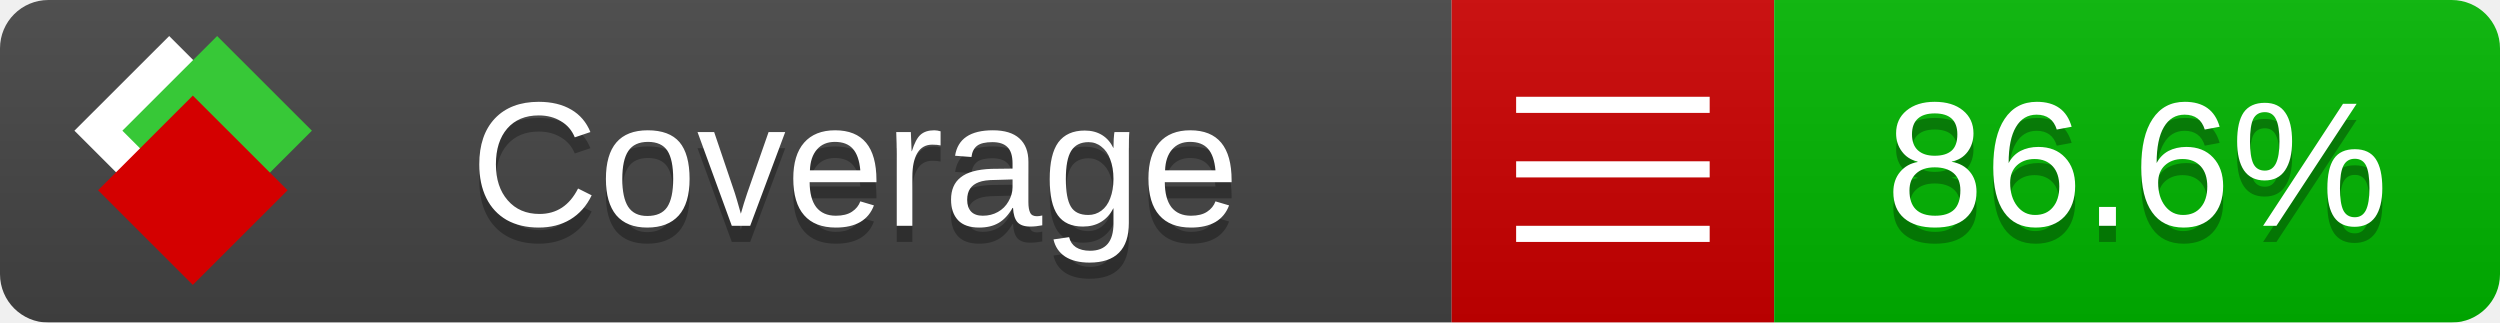
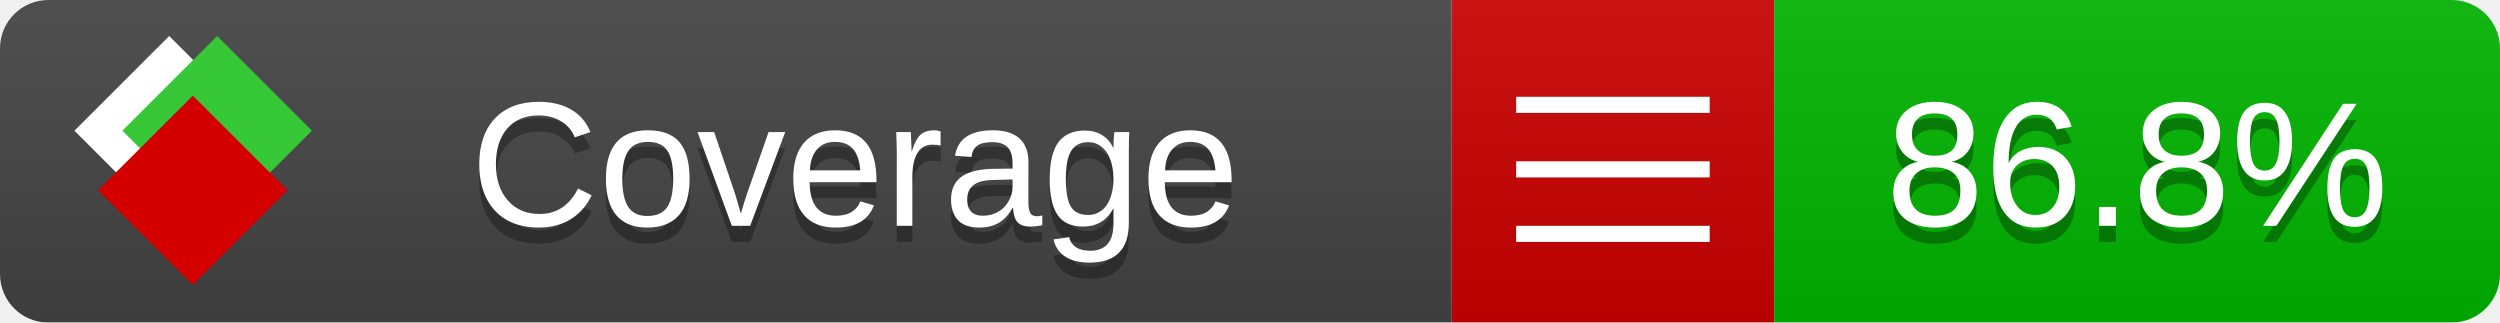
<svg xmlns="http://www.w3.org/2000/svg" xmlns:xlink="http://www.w3.org/1999/xlink" width="155" height="20">
  <style type="text/css">
          
            @keyframes fade1 {
                0% { visibility: visible; opacity: 1; }
               23% { visibility: visible; opacity: 1; }
               25% { visibility: hidden; opacity: 0; }
               48% { visibility: hidden; opacity: 0; }
               50% { visibility: hidden; opacity: 0; }
               73% { visibility: hidden; opacity: 0; }
               75% { visibility: hidden; opacity: 0; }
               98% { visibility: hidden; opacity: 0; }
              100% { visibility: visible; opacity: 1; }
            }
            @keyframes fade2 {
                0% { visibility: hidden; opacity: 0; }
               23% { visibility: hidden; opacity: 0; }
               25% { visibility: visible; opacity: 1; }
               48% { visibility: visible; opacity: 1; }
               50% { visibility: hidden; opacity: 0; }
               73% { visibility: hidden; opacity: 0; }
               75% { visibility: hidden; opacity: 0; }
               98% { visibility: hidden; opacity: 0; }
              100% { visibility: hidden; opacity: 0; }
            }
            @keyframes fade3 {
                0% { visibility: hidden; opacity: 0; }
               23% { visibility: hidden; opacity: 0; }
               25% { visibility: hidden; opacity: 0; }
               48% { visibility: hidden; opacity: 0; }
               50% { visibility: visible; opacity: 1; }
               73% { visibility: visible; opacity: 1; }
               75% { visibility: hidden; opacity: 0; }
               98% { visibility: hidden; opacity: 0; }
              100% { visibility: hidden; opacity: 0; }
            }
            @keyframes fade4 {
                0% { visibility: hidden; opacity: 0; }
               23% { visibility: hidden; opacity: 0; }
               25% { visibility: hidden; opacity: 0; }
               48% { visibility: hidden; opacity: 0; }
               50% { visibility: hidden; opacity: 0; }
               73% { visibility: hidden; opacity: 0; }
               75% { visibility: visible; opacity: 1; }
               98% { visibility: visible; opacity: 1; }
              100% { visibility: hidden; opacity: 0; }
            }
            .linecoverage {
                animation-duration: 15s;
                animation-name: fade1;
                animation-iteration-count: infinite;
            }
            .branchcoverage {
                animation-duration: 15s;
                animation-name: fade2;
                animation-iteration-count: infinite;
            }
            .methodcoverage {
                animation-duration: 15s;
                animation-name: fade3;
                animation-iteration-count: infinite;
            }
            .fullmethodcoverage {
                animation-duration: 15s;
                animation-name: fade4;
                animation-iteration-count: infinite;
            }
          
    </style>
  <defs>
    <linearGradient id="gradient" x2="0" y2="100%">
      <stop offset="0" stop-color="#bbb" stop-opacity=".1" />
      <stop offset="1" stop-opacity=".1" />
    </linearGradient>
    <linearGradient id="c">
      <stop offset="0" stop-color="#d40000" />
      <stop offset="1" stop-color="#ff2a2a" />
    </linearGradient>
    <linearGradient id="a">
      <stop offset="0" stop-color="#e0e0de" />
      <stop offset="1" stop-color="#fff" />
    </linearGradient>
    <linearGradient id="b">
      <stop offset="0" stop-color="#37c837" />
      <stop offset="1" stop-color="#217821" />
    </linearGradient>
    <linearGradient xlink:href="#a" id="e" x1="106.44" x2="69.96" y1="-11.96" y2="-46.84" gradientTransform="matrix(-.8426 -.00045 -.00045 -.8426 -94.27 -75.82)" gradientUnits="userSpaceOnUse" />
    <linearGradient xlink:href="#b" id="f" x1="56.19" x2="77.97" y1="-23.45" y2="10.62" gradientTransform="matrix(.8426 .00045 .00045 .8426 94.27 75.82)" gradientUnits="userSpaceOnUse" />
    <linearGradient xlink:href="#c" id="g" x1="79.98" x2="132.9" y1="10.79" y2="10.79" gradientTransform="matrix(.8426 .00045 .00045 .8426 94.27 75.82)" gradientUnits="userSpaceOnUse" />
    <mask id="mask">
      <rect width="155" height="20" rx="3" fill="#fff" />
    </mask>
    <g id="icon" transform="matrix(.04486 0 0 .04481 -.48 -.63)">
      <rect width="52.92" height="52.92" x="-109.72" y="-27.13" fill="url(#e)" transform="rotate(-135)" />
      <rect width="52.92" height="52.92" x="70.19" y="-39.18" fill="url(#f)" transform="rotate(45)" />
      <rect width="52.92" height="52.92" x="80.05" y="-15.74" fill="url(#g)" transform="rotate(45)" />
    </g>
  </defs>
  <g mask="url(#mask)">
    <rect x="0" y="0" width="90" height="20" fill="#444" />
    <rect x="90" y="0" width="20" height="20" fill="#c00" />
    <rect x="110" y="0" width="45" height="20" fill="#00B600" />
    <rect x="0" y="0" width="155" height="20" fill="url(#gradient)" />
  </g>
  <g>
    <path class="" stroke="#fff" d="M94 6.5 h12 M94 10.5 h12 M94 14.5 h12" />
  </g>
  <g fill="#fff" text-anchor="middle" font-family="Verdana,Arial,Geneva,sans-serif" font-size="11">
    <a xlink:href="https://github.com/danielpalme/ReportGenerator" target="_top">
      <use xlink:href="#icon" transform="translate(3,1) scale(3.5)" />
    </a>
    <text x="53" y="15" fill="#010101" fill-opacity=".3">Coverage</text>
    <text x="53" y="14" fill="#fff">Coverage</text>
-     <text class="" x="132.5" y="15" fill="#010101" fill-opacity=".3">86.6%</text>
-     <text class="" x="132.5" y="14">86.6%</text>
+     <text class="" x="132.5" y="15" fill="#010101" fill-opacity=".3">86.8%</text>
+     <text class="" x="132.5" y="14">86.8%</text>
  </g>
  <g>
    <rect class="" x="90" y="0" width="65" height="20" fill-opacity="0" />
  </g>
</svg>
